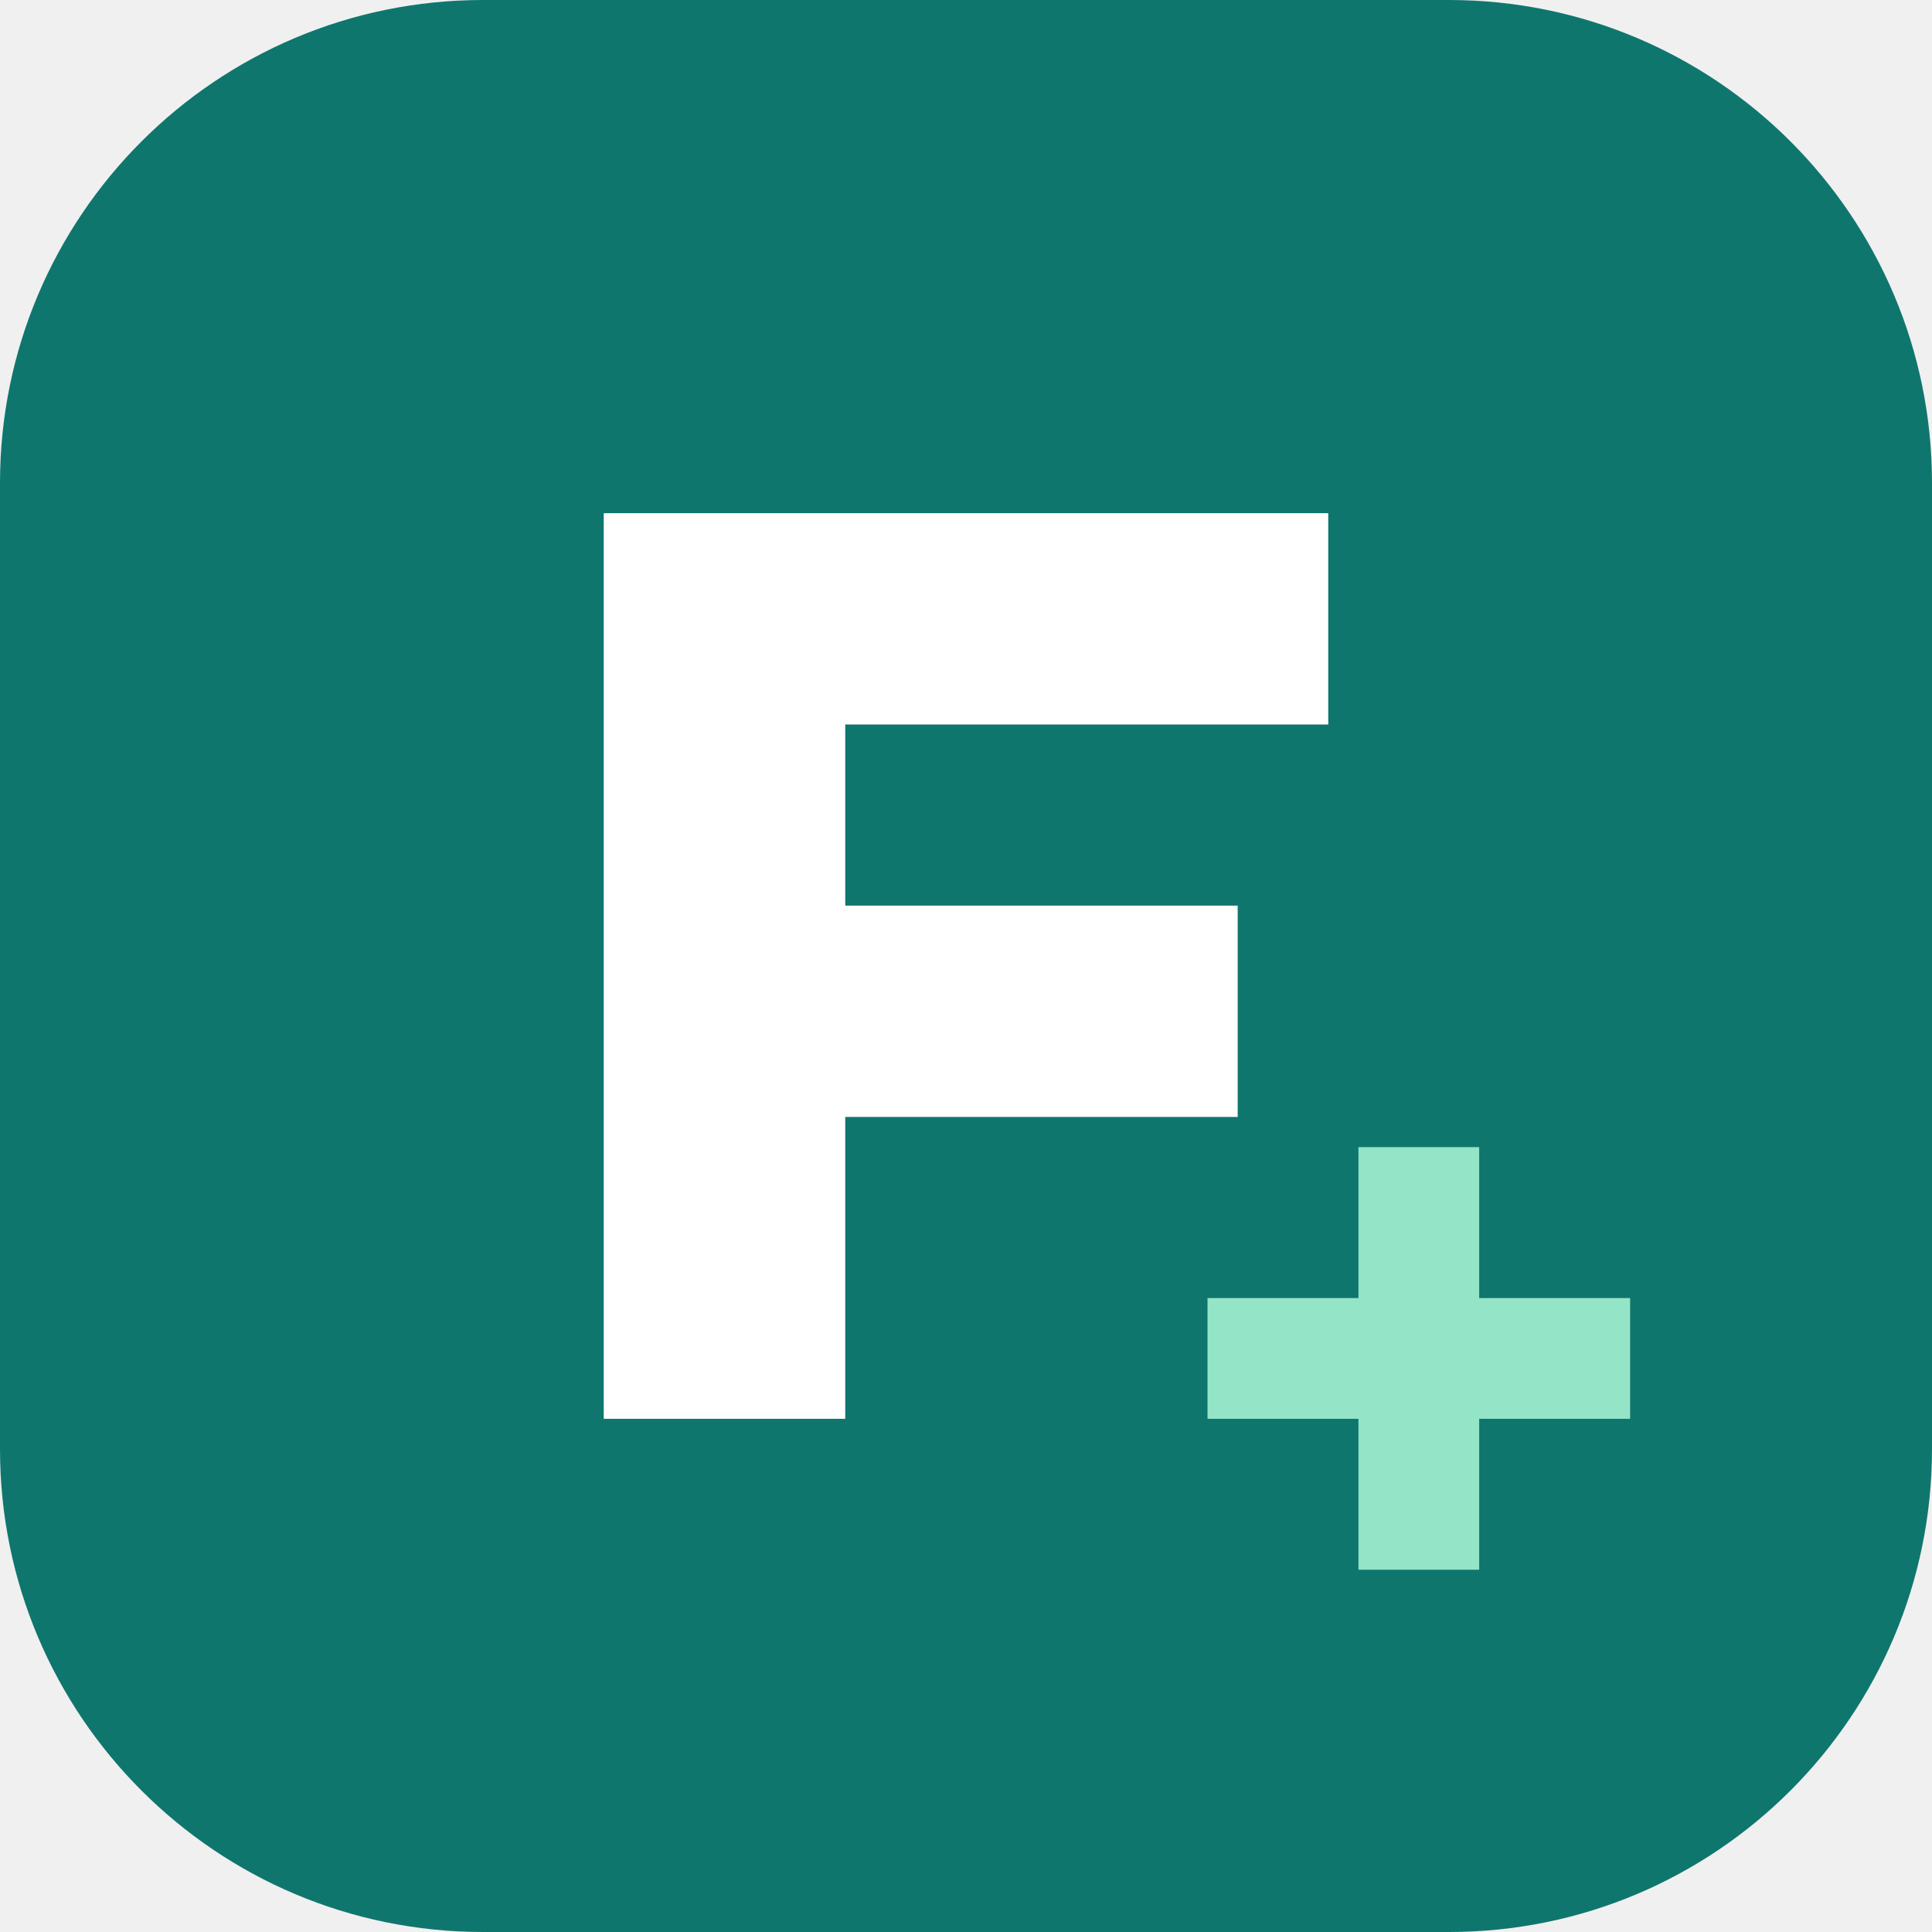
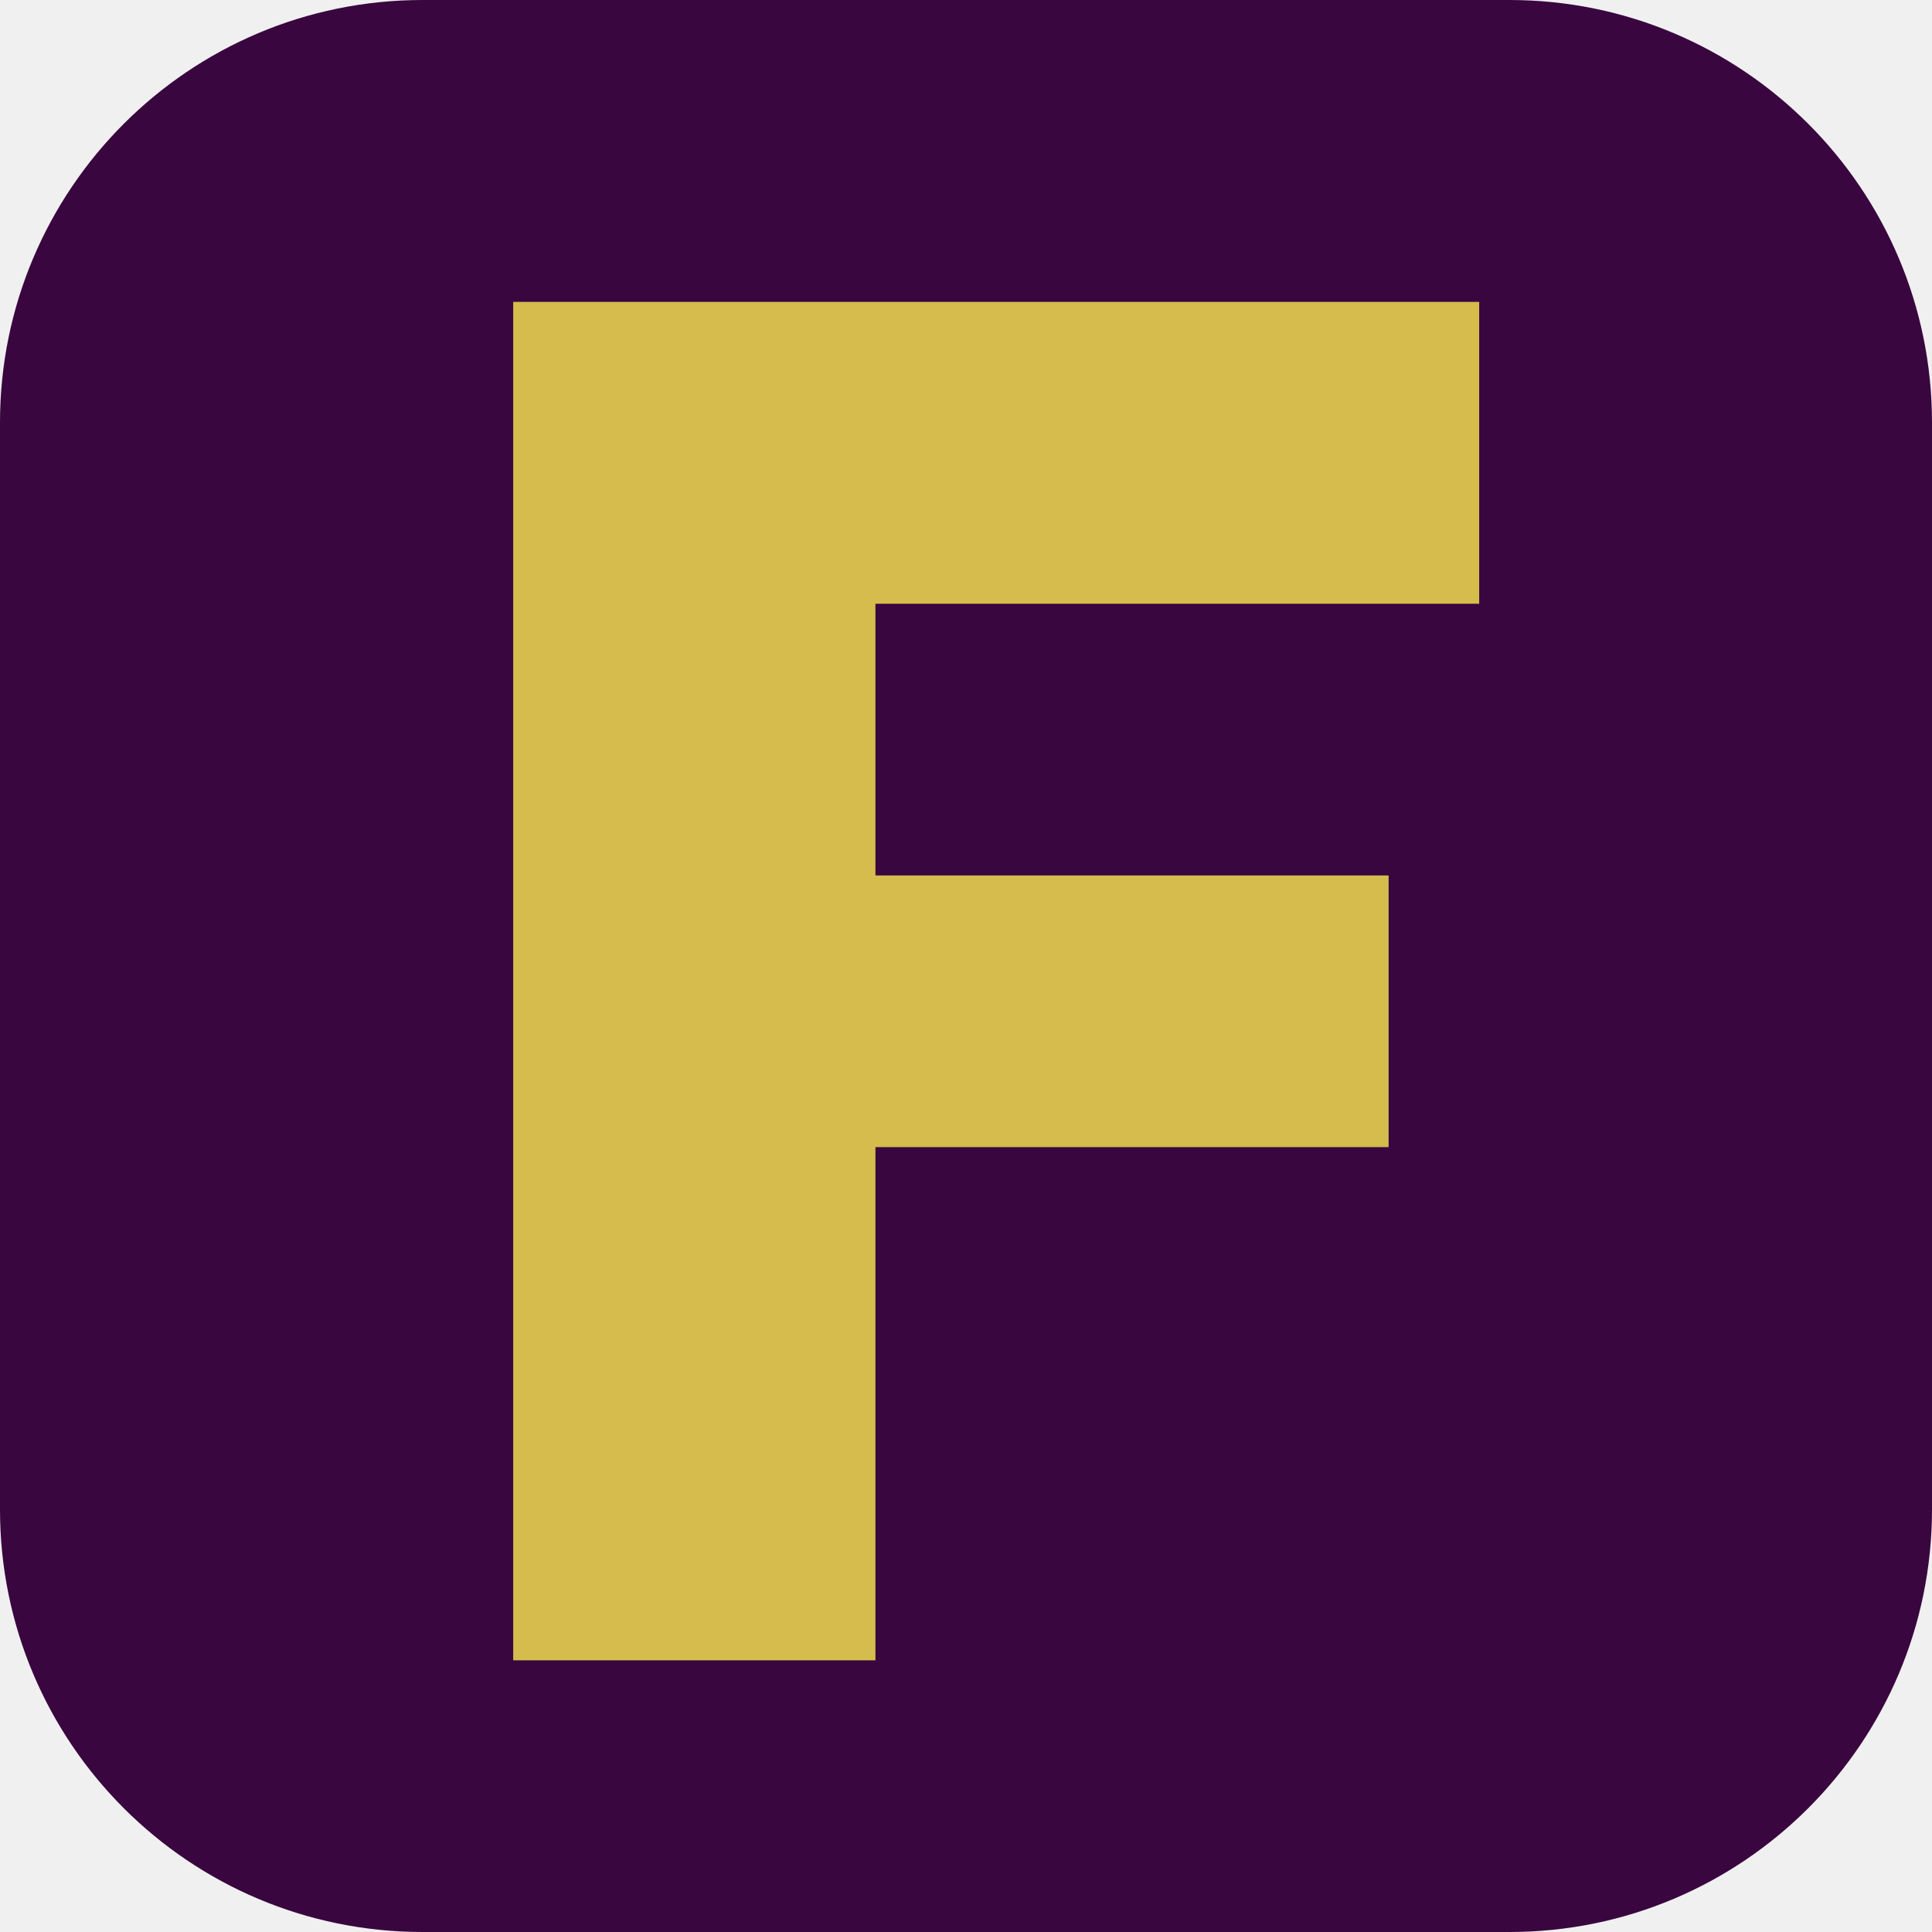
<svg xmlns="http://www.w3.org/2000/svg" viewBox="0 0 64 64">
-   <rect width="64" height="64" rx="16" fill="#0f766e" />
-   <path d="M20 47V17h24v7H28v6h13v7H28v10z" fill="white" />
-   <path d="M47 38v14m-7-7h14" stroke="#94e4c7" stroke-width="4" />
+   <rect width="64" height="64" rx="14" fill="#39063f" />
+   <path d="M17 10h32v10H29v9h17v9H29v17H17z" fill="#d5bc4c" />
</svg>
